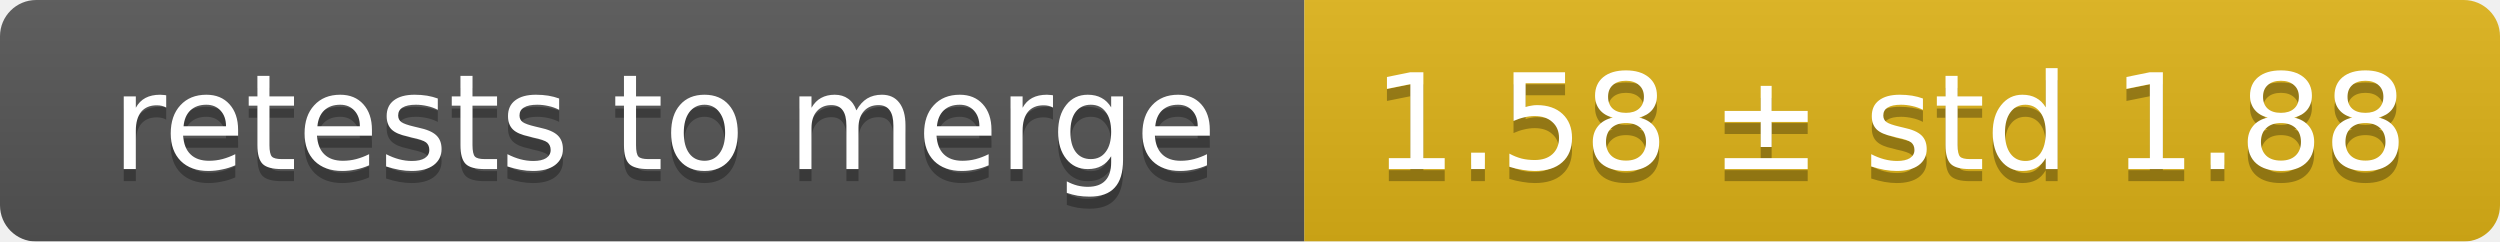
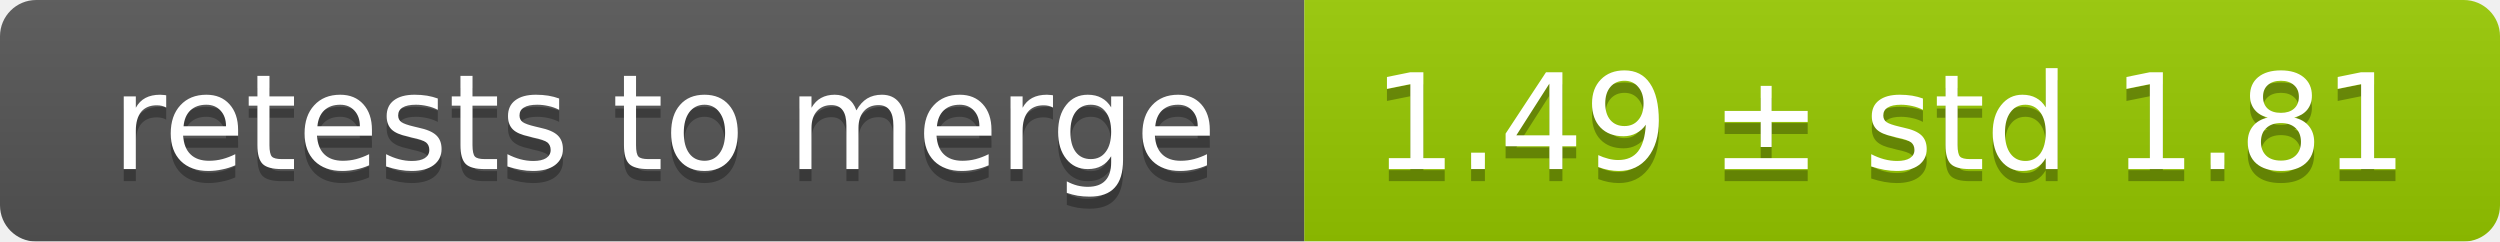
<svg xmlns="http://www.w3.org/2000/svg" width="207" height="20">
  <linearGradient id="smooth" x2="0" y2="100%">
    <stop offset="0" stop-color="#bbb" stop-opacity=".1" />
    <stop offset="1" stop-opacity=".1" />
  </linearGradient>
  <mask id="round">
    <rect width="207" height="20" rx="3" fill="#fff" />
  </mask>
  <g mask="url(#round)">
    <rect width="108" height="20" fill="#555" />
-     <rect x="108" width="99" height="20" fill="#dfb317" />
+     <rect x="108" width="99" height="20" fill="#97ca00" />
    <rect width="207" height="20" fill="url(#smooth)" />
  </g>
  <g fill="#fff" text-anchor="middle" font-family="DejaVu Sans,Verdana,Geneva,sans-serif" font-size="11">
    <text x="55" y="15" fill="#010101" fill-opacity=".3">retests to merge</text>
    <text x="55" y="14">retests to merge</text>
-     <text x="156.5" y="15" fill="#010101" fill-opacity=".3">1.58 ± std 1.88</text>
-     <text x="156.5" y="14">1.58 ± std 1.88</text>
+     <text x="156.5" y="15" fill="#010101" fill-opacity=".3">1.49 ± std 1.81</text>
+     <text x="156.5" y="14">1.49 ± std 1.81</text>
  </g>
</svg>
